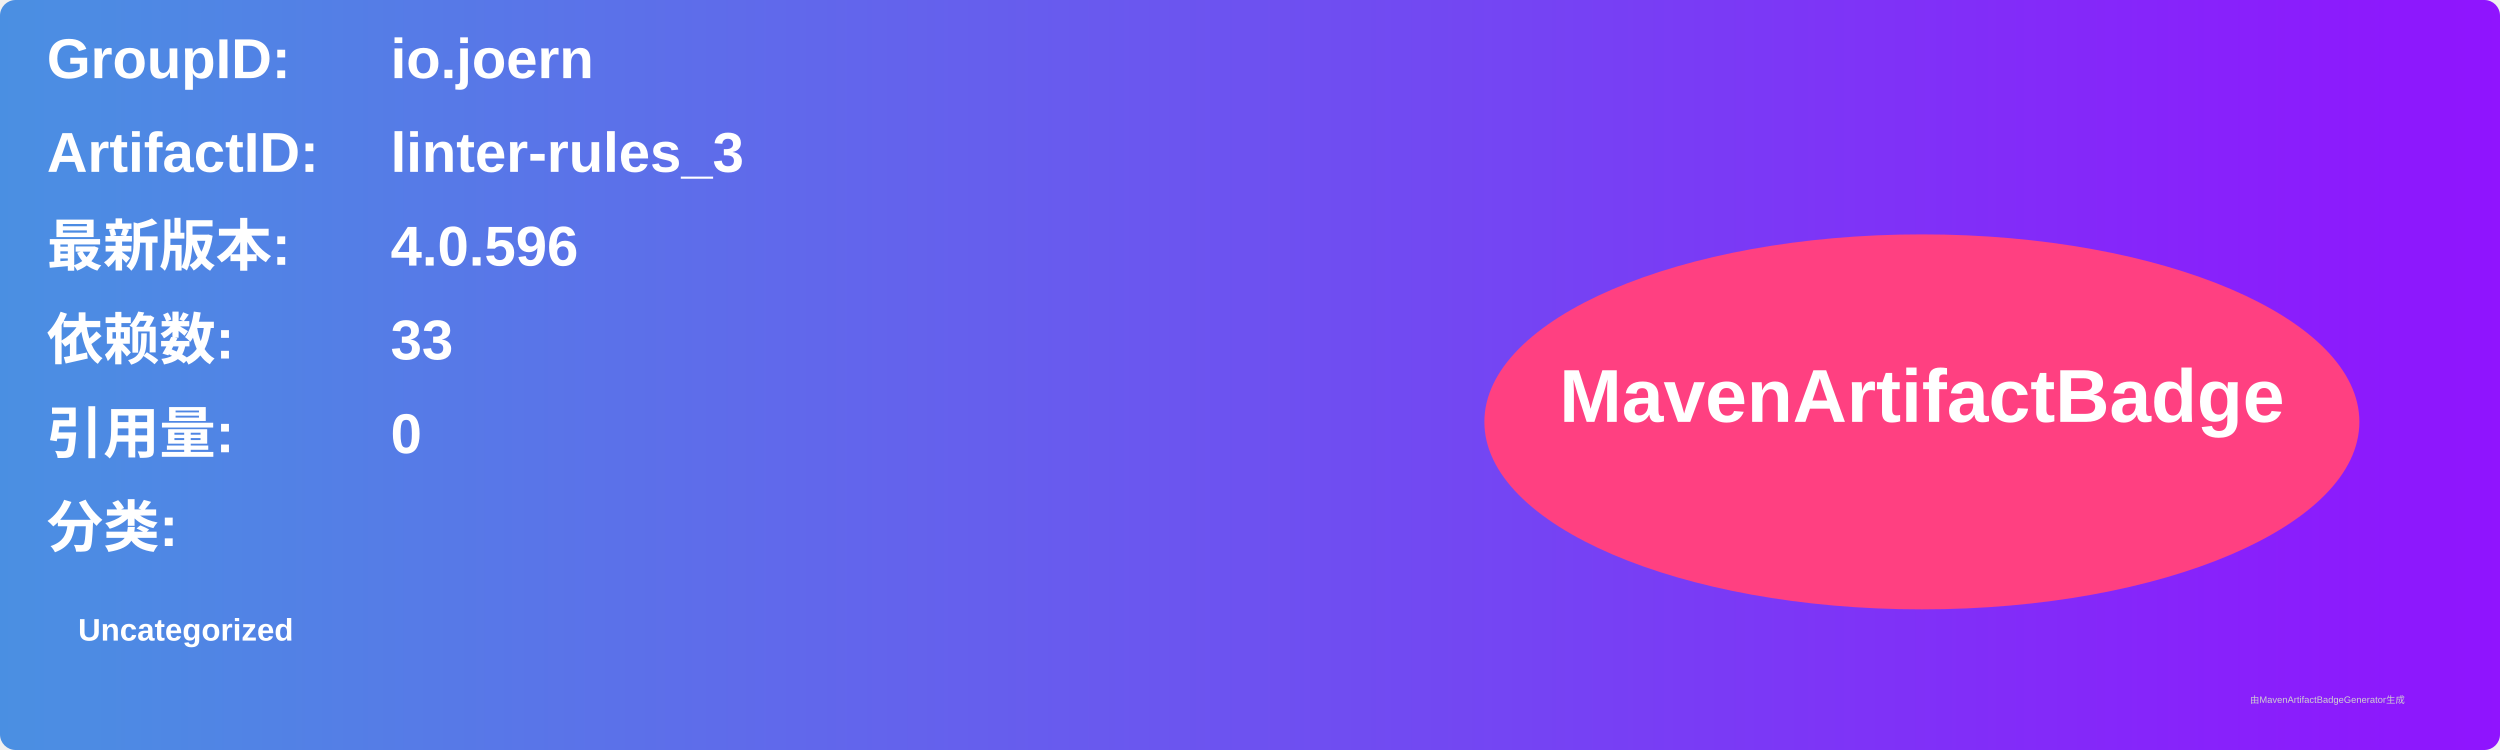
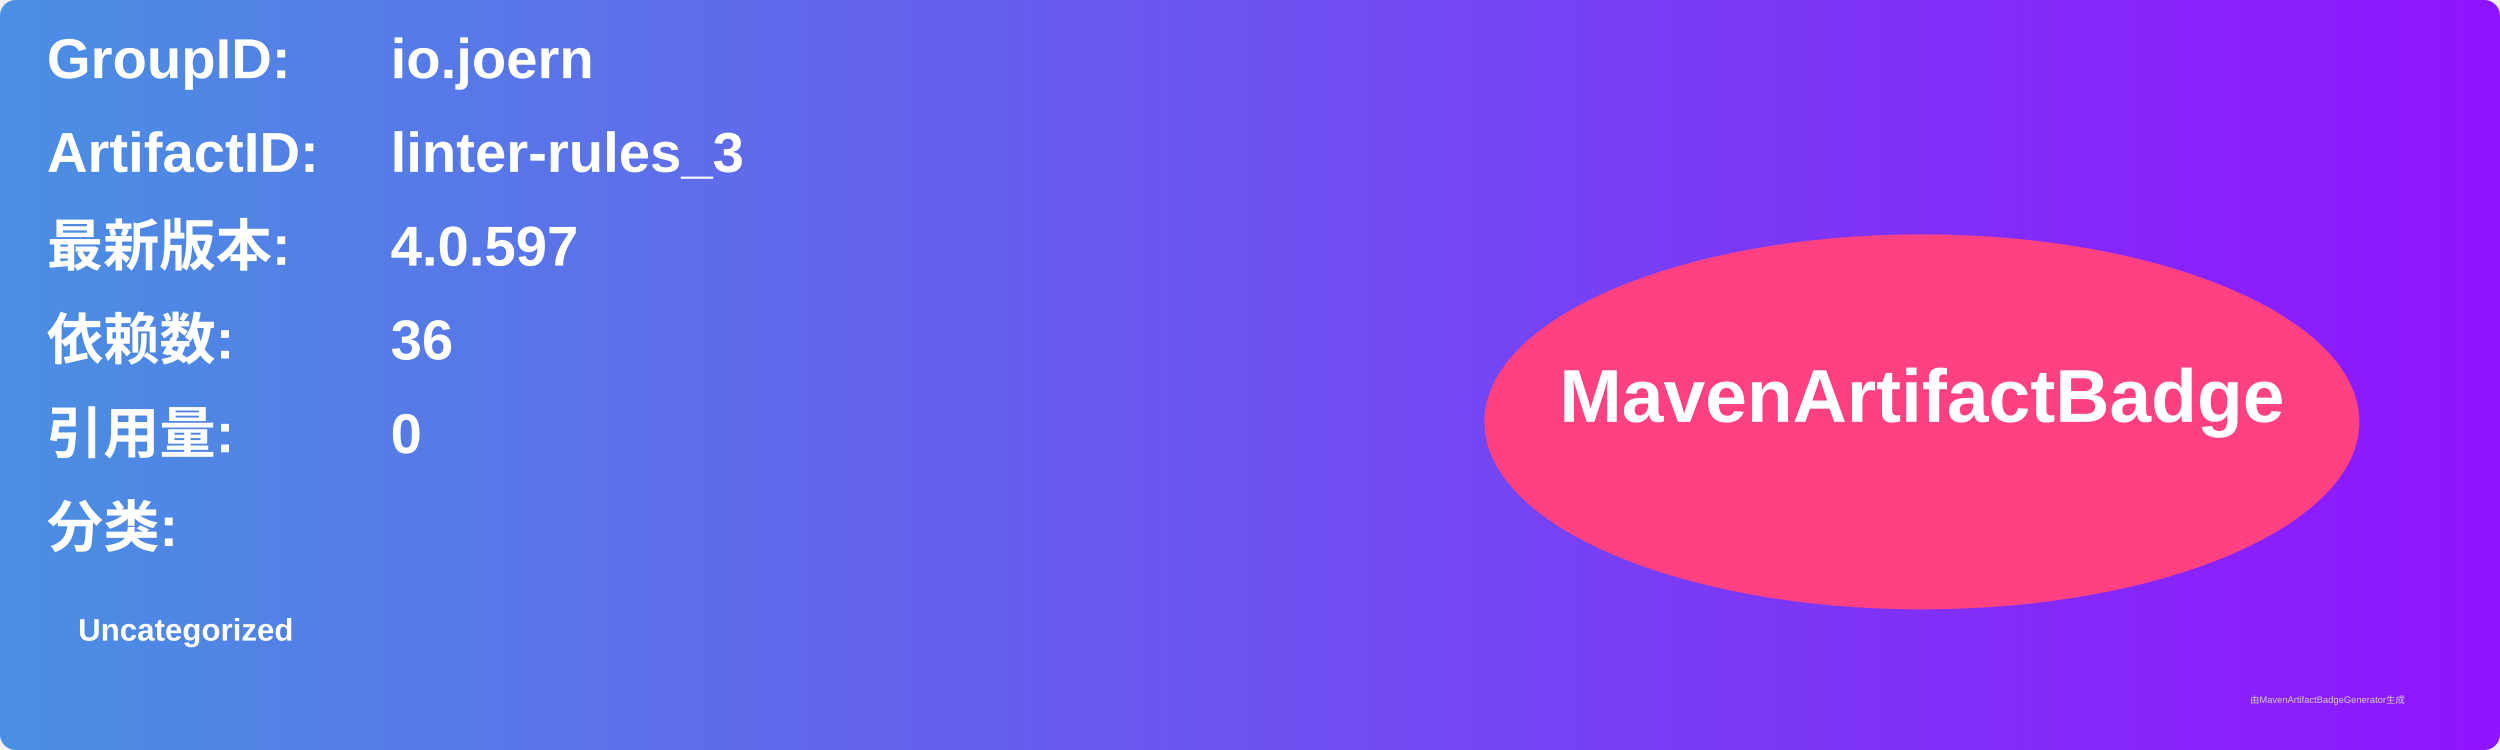
<svg xmlns="http://www.w3.org/2000/svg" width="800" height="240" viewBox="0 0 800 240">
  <linearGradient id="grad" x1="0%" y1="0%" x2="100%" y2="0%">
    <stop offset="0%" stop-color="#4a90e2" />
    <stop offset="100%" stop-color="#9013fe" />
  </linearGradient>
  <rect width="100%" height="100%" rx="5" ry="5" fill="url(#grad)" />
  <g transform="translate(15, 15)">
    <text x="0" y="10" font-family="Arial" font-size="18" fill="white" font-weight="bold" width="260">GroupID:</text>
    <text x="110" y="10" font-family="Arial" font-size="18" fill="white" font-weight="bold" width="460">io.joern</text>
    <text x="0" y="40" font-family="Arial" font-size="18" fill="white" font-weight="bold" width="260">ArtifactID:</text>
    <text x="110" y="40" font-family="Arial" font-size="18" fill="white" font-weight="bold" width="460">linter-rules_3</text>
    <text x="0" y="70" font-family="Arial" font-size="18" fill="white" font-weight="bold">最新版本:</text>
    <text x="110" y="70" font-family="Arial" font-size="18" fill="white" font-weight="bold">
-       <tspan font-weight="bold">4.0.596</tspan>
+       <tspan font-weight="bold">4.0.597</tspan>
    </text>
    <text x="0" y="100" font-family="Arial" font-size="18" fill="white" font-weight="bold">依赖数: </text>
    <text x="110" y="100" font-family="Arial" font-size="18" fill="white">
-       <tspan font-weight="bold">33</tspan>
+       <tspan font-weight="bold">36</tspan>
    </text>
    <text x="0" y="130" font-family="Arial" font-size="18" fill="white" font-weight="bold">引用量: </text>
    <text x="110" y="130" font-family="Arial" font-size="18" fill="white">
      <tspan font-weight="bold">0</tspan>
    </text>
    <text x="0" y="160" font-family="Arial" font-size="18" fill="white" font-weight="bold">分类:</text>
    <text x="10" y="190" font-family="Arial" font-size="10" fill="white">
      <tspan font-weight="bold">Uncategorized</tspan>
    </text>
    <ellipse cx="600" cy="120" rx="140" ry="60" fill="#ff4081" />
    <text x="600" y="120" text-anchor="middle" font-family="Arial" font-size="24" fill="white" font-weight="bold">MavenArtifactBadge</text>
  </g>
  <text x="720" y="225" font-family="Arial" font-size="3" fill="#d0d0d0">由MavenArtifactBadgeGenerator生成</text>
</svg>
